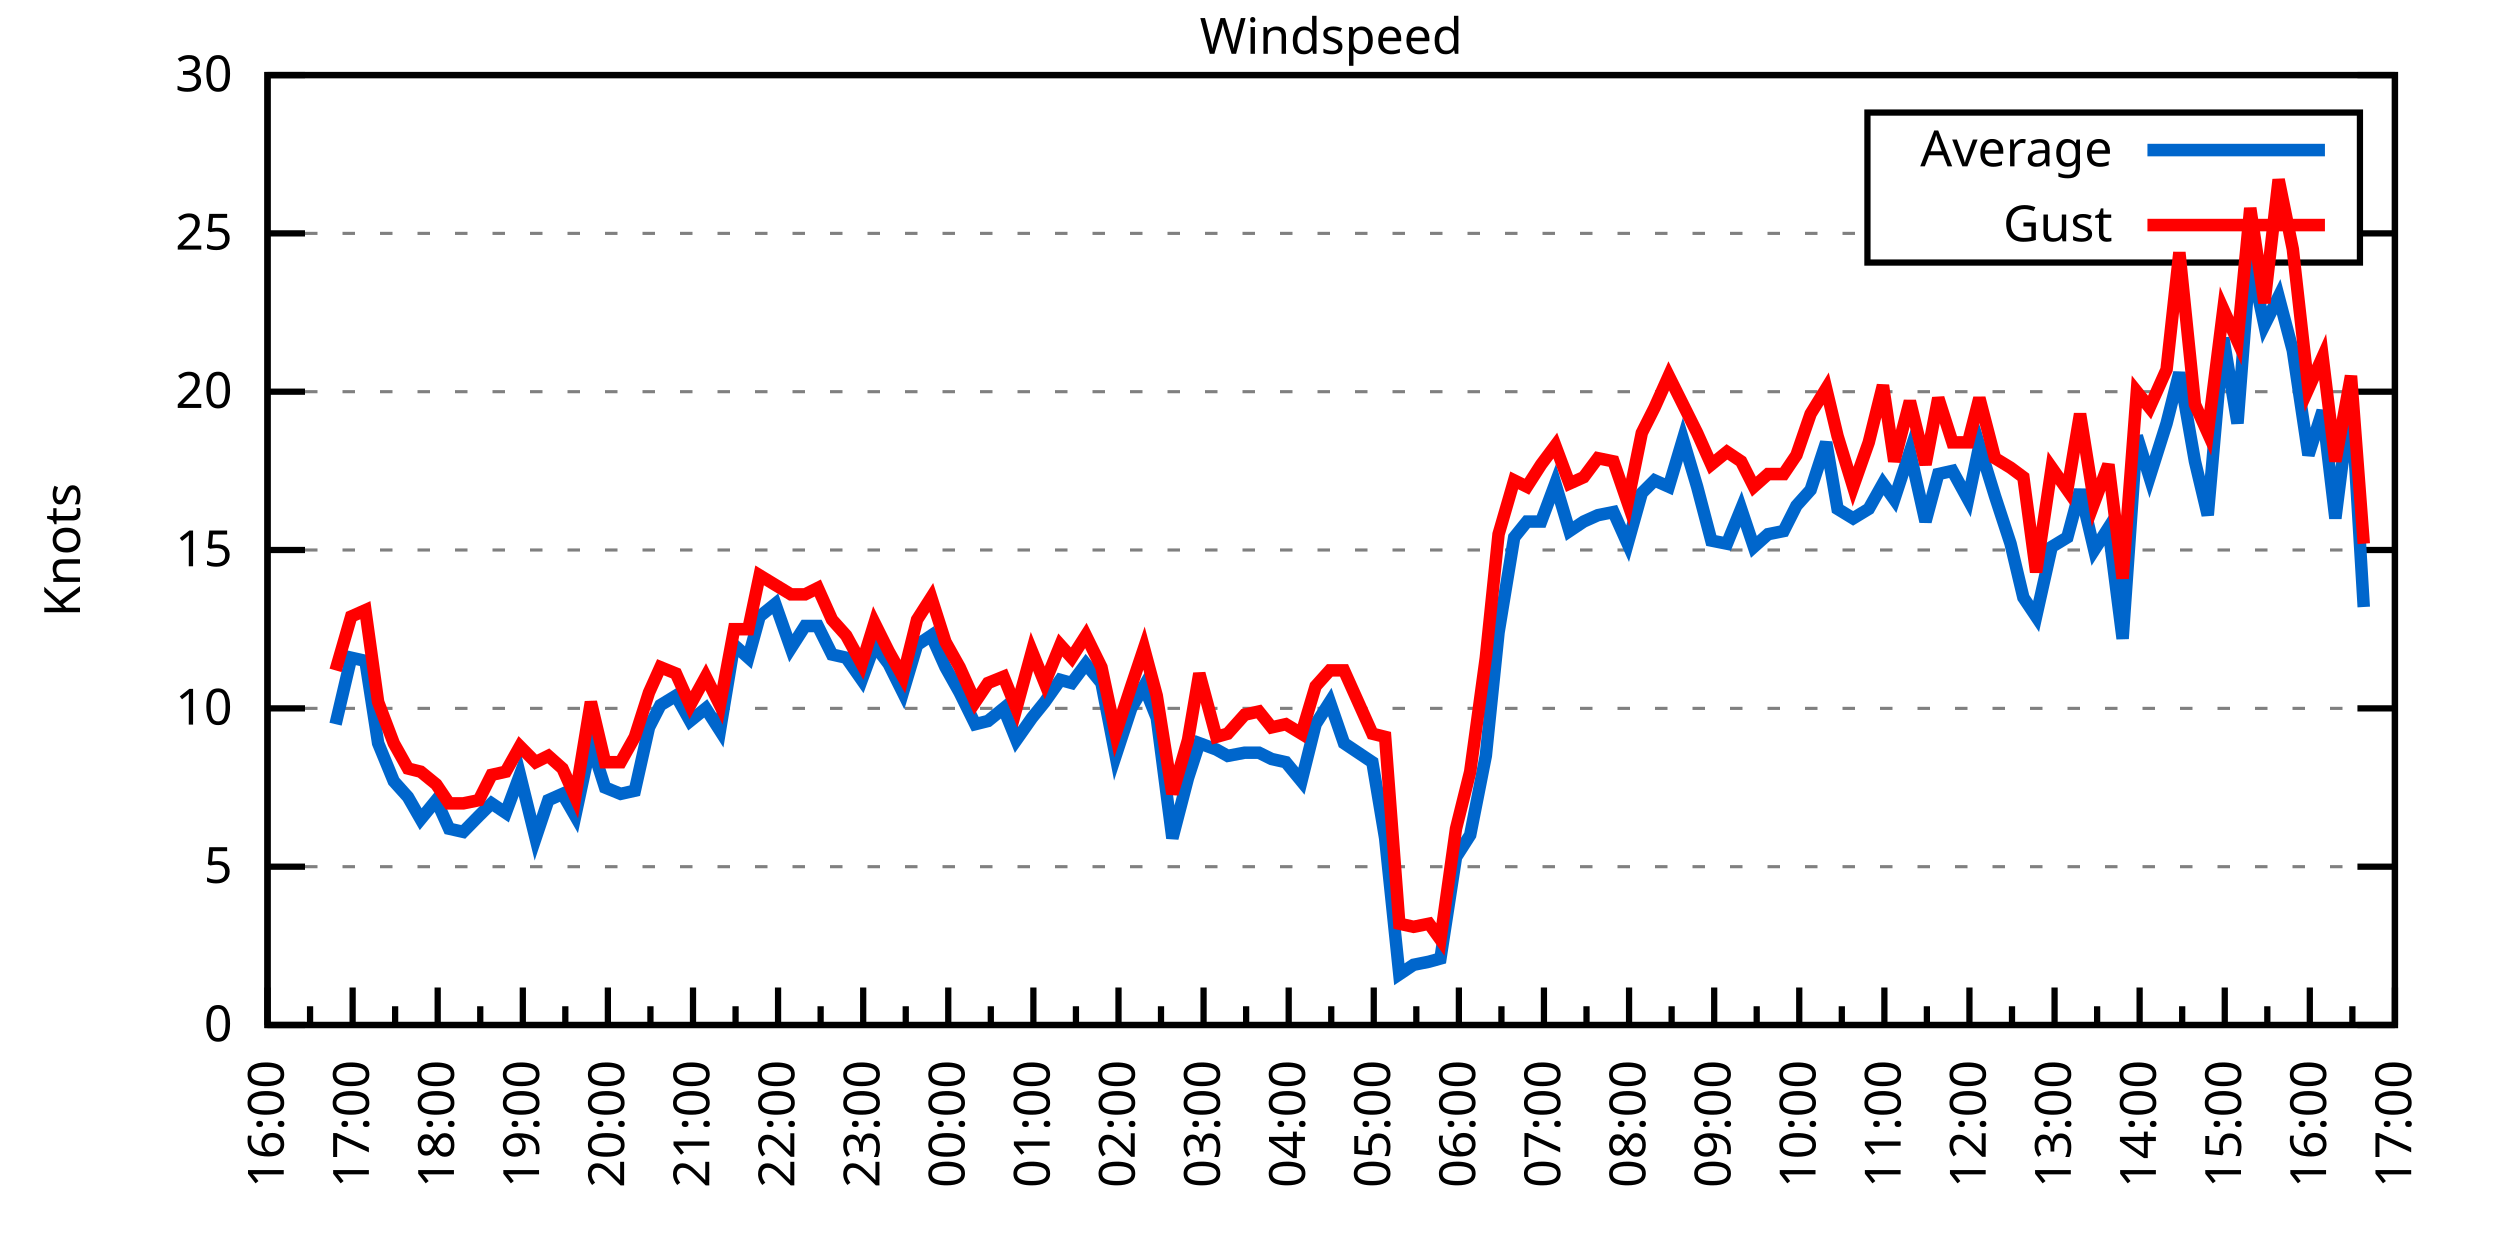
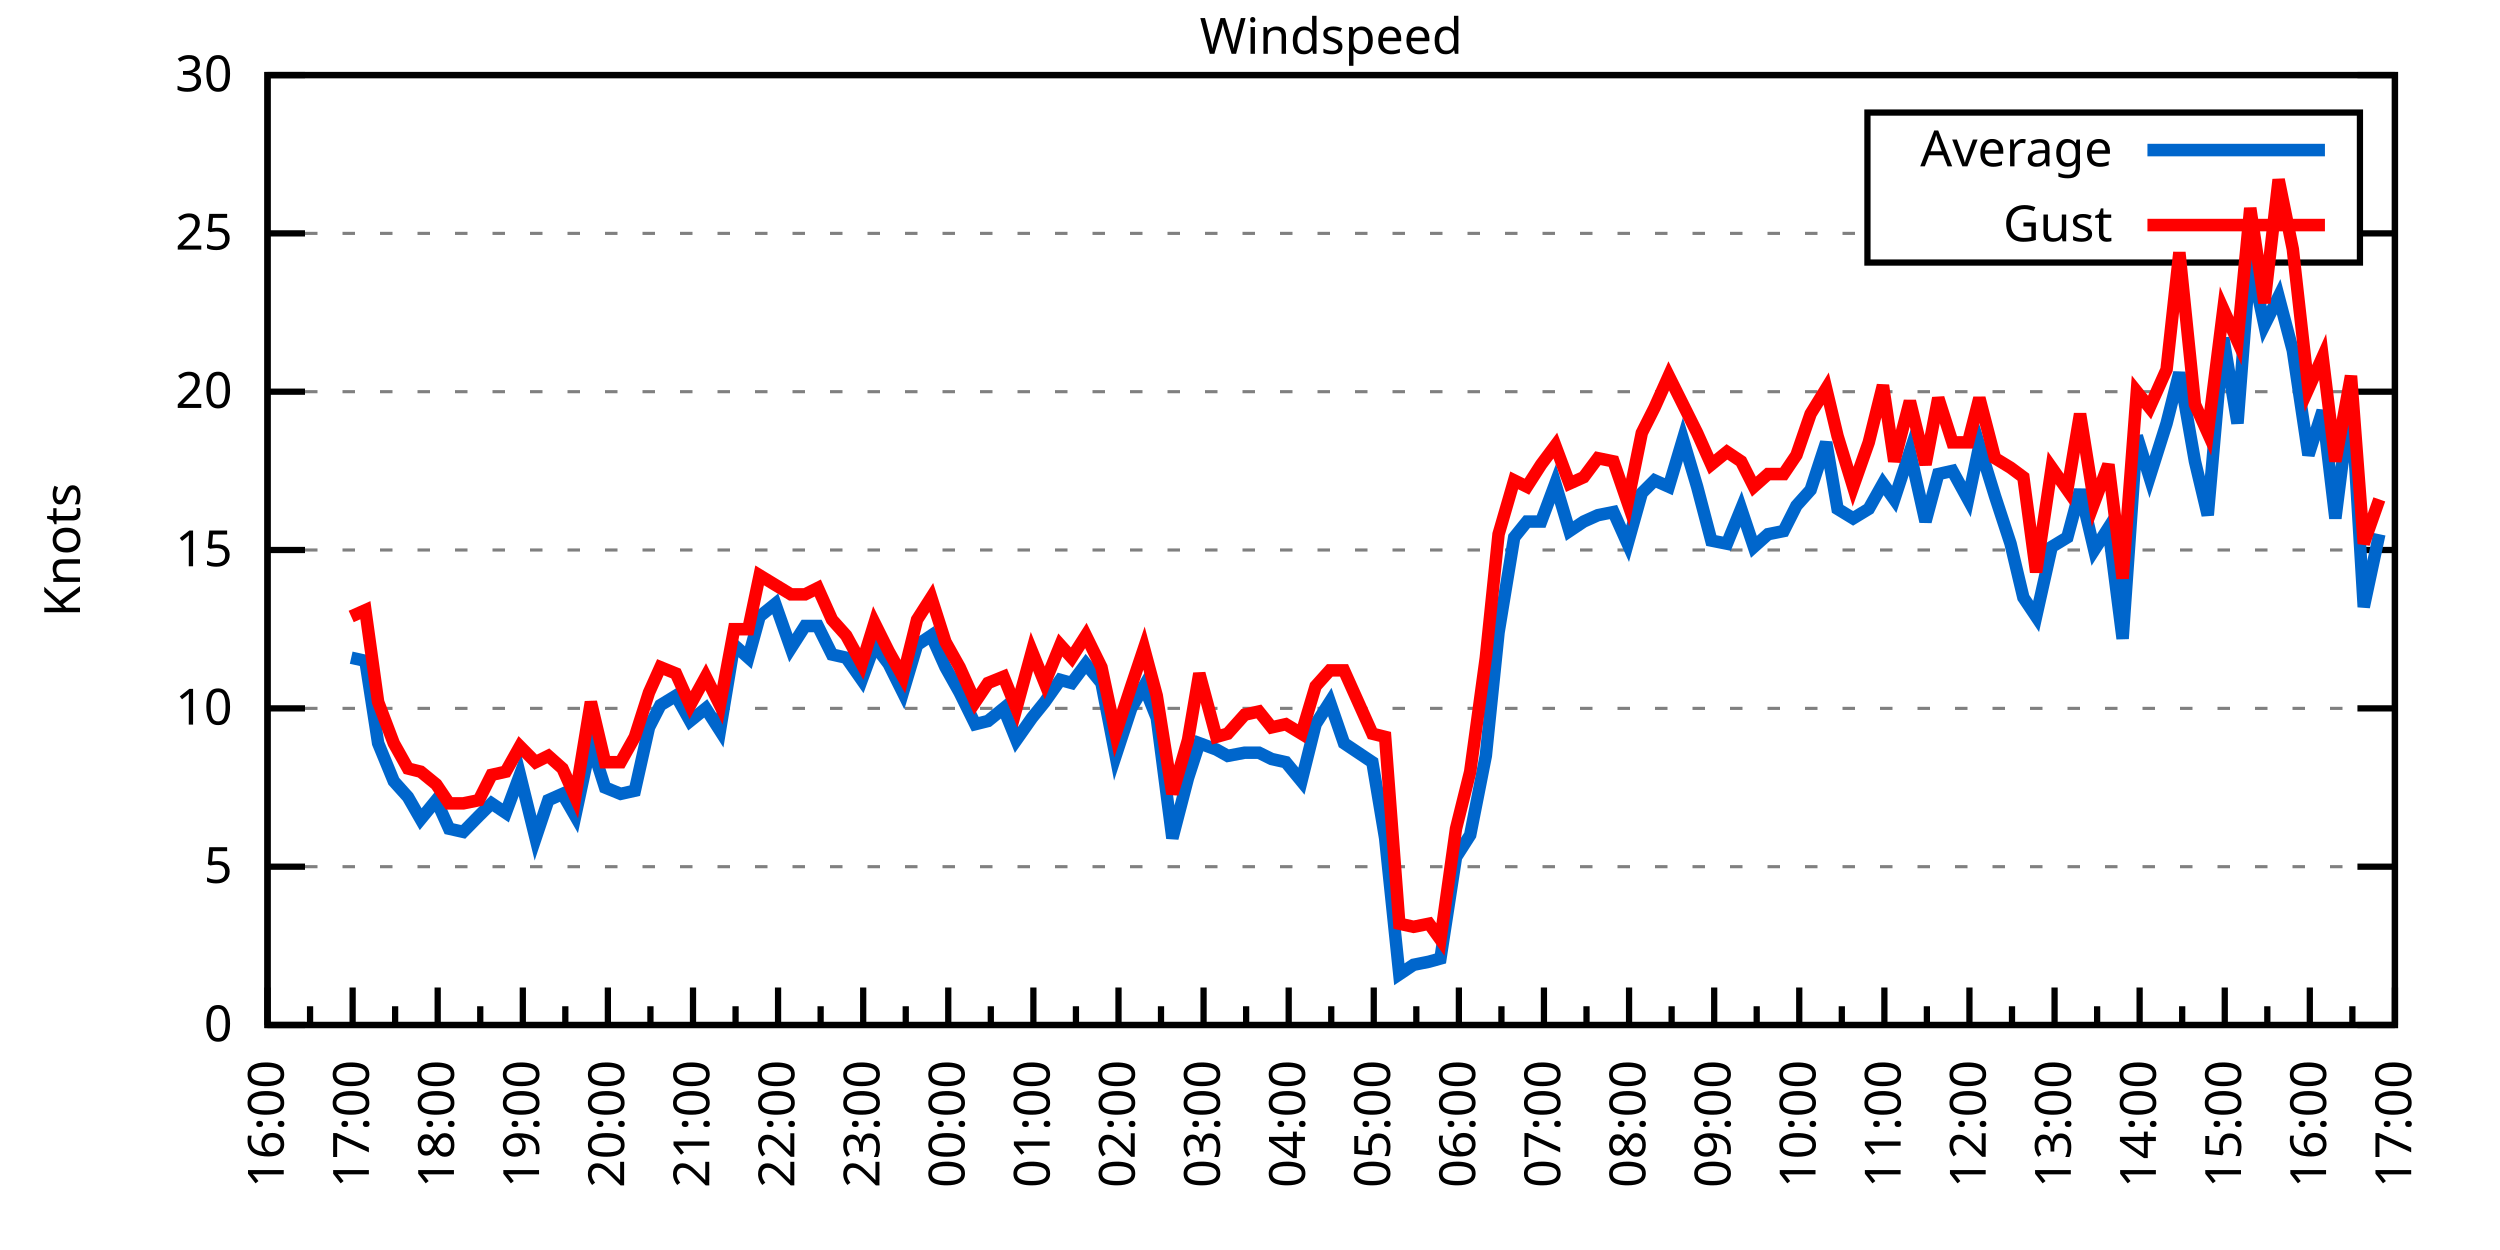
<svg xmlns="http://www.w3.org/2000/svg" xmlns:xlink="http://www.w3.org/1999/xlink" width="400" height="200" viewBox="0 0 400 200">
  <g id="gnuplot_canvas">
    <rect x="0" y="0" width="400" height="200" fill="none" />
    <defs>
      <circle id="gpDot" r="0.5" stroke-width="0.5" stroke="currentColor" />
      <path id="gpPt0" stroke-width="0.333" stroke="currentColor" d="M-1,0 h2 M0,-1 v2" />
      <path id="gpPt1" stroke-width="0.333" stroke="currentColor" d="M-1,-1 L1,1 M1,-1 L-1,1" />
      <path id="gpPt2" stroke-width="0.333" stroke="currentColor" d="M-1,0 L1,0 M0,-1 L0,1 M-1,-1 L1,1 M-1,1 L1,-1" />
      <rect id="gpPt3" stroke-width="0.333" stroke="currentColor" x="-1" y="-1" width="2" height="2" />
      <rect id="gpPt4" stroke-width="0.333" stroke="currentColor" fill="currentColor" x="-1" y="-1" width="2" height="2" />
      <circle id="gpPt5" stroke-width="0.333" stroke="currentColor" cx="0" cy="0" r="1" />
      <use xlink:href="#gpPt5" id="gpPt6" fill="currentColor" stroke="none" />
      <path id="gpPt7" stroke-width="0.333" stroke="currentColor" d="M0,-1.33 L-1.33,0.67 L1.33,0.67 z" />
      <use xlink:href="#gpPt7" id="gpPt8" fill="currentColor" stroke="none" />
      <use xlink:href="#gpPt7" id="gpPt9" stroke="currentColor" transform="rotate(180)" />
      <use xlink:href="#gpPt9" id="gpPt10" fill="currentColor" stroke="none" />
      <use xlink:href="#gpPt3" id="gpPt11" stroke="currentColor" transform="rotate(45)" />
      <use xlink:href="#gpPt11" id="gpPt12" fill="currentColor" stroke="none" />
      <path id="gpPt13" stroke-width="0.333" stroke="currentColor" d="M0,1.330 L1.265,0.411 L0.782,-1.067 L-0.782,-1.076 L-1.265,0.411 z" />
      <use xlink:href="#gpPt13" id="gpPt14" fill="currentColor" stroke="none" />
      <filter id="textbox" filterUnits="objectBoundingBox" x="0" y="0" height="1" width="1">
        <feFlood flood-color="white" flood-opacity="1" result="bgnd" />
        <feComposite in="SourceGraphic" in2="bgnd" operator="atop" />
      </filter>
      <filter id="greybox" filterUnits="objectBoundingBox" x="0" y="0" height="1" width="1">
        <feFlood flood-color="lightgrey" flood-opacity="1" result="grey" />
        <feComposite in="SourceGraphic" in2="grey" operator="atop" />
      </filter>
    </defs>
    <g fill="none" color="white" stroke="currentColor" stroke-width="1.00" stroke-linecap="butt" stroke-linejoin="miter">
</g>
    <g fill="none" color="black" stroke="currentColor" stroke-width="1.00" stroke-linecap="butt" stroke-linejoin="miter">
      <g stroke="none" shape-rendering="crispEdges">
        <polygon fill="rgb(255, 255, 255)" points="42.80,164.00 383.18,164.00 383.18,12.02 42.80,12.02 " />
      </g>
    </g>
    <g fill="none" color="black" stroke="currentColor" stroke-width="1.00" stroke-linecap="butt" stroke-linejoin="miter">
</g>
    <g fill="none" color="black" stroke="black" stroke-width="0.50" stroke-linecap="butt" stroke-linejoin="miter">
</g>
    <g fill="none" color="gray" stroke="currentColor" stroke-width="0.50" stroke-linecap="butt" stroke-linejoin="miter">
      <path stroke="gray" stroke-dasharray="2,4" class="gridline" d="M42.80,164.00 L383.19,164.00  " />
    </g>
    <g fill="none" color="gray" stroke="gray" stroke-width="1.00" stroke-linecap="butt" stroke-linejoin="miter">
</g>
    <g fill="none" color="black" stroke="currentColor" stroke-width="1.00" stroke-linecap="butt" stroke-linejoin="miter">
      <path stroke="black" d="M42.80,164.00 L48.80,164.00 M383.19,164.00 L377.19,164.00  " />
      <g transform="translate(37.20,166.60)" stroke="none" fill="black" font-family="Sans" font-size="8.00" text-anchor="end">
        <text>
          <tspan font-family="Sans"> 0</tspan>
        </text>
      </g>
    </g>
    <g fill="none" color="black" stroke="currentColor" stroke-width="1.00" stroke-linecap="butt" stroke-linejoin="miter">
</g>
    <g fill="none" color="black" stroke="black" stroke-width="0.50" stroke-linecap="butt" stroke-linejoin="miter">
</g>
    <g fill="none" color="gray" stroke="currentColor" stroke-width="0.50" stroke-linecap="butt" stroke-linejoin="miter">
      <path stroke="gray" stroke-dasharray="2,4" class="gridline" d="M42.80,138.67 L383.19,138.67  " />
    </g>
    <g fill="none" color="gray" stroke="gray" stroke-width="1.00" stroke-linecap="butt" stroke-linejoin="miter">
</g>
    <g fill="none" color="black" stroke="currentColor" stroke-width="1.00" stroke-linecap="butt" stroke-linejoin="miter">
      <path stroke="black" d="M42.80,138.67 L48.80,138.67 M383.19,138.67 L377.19,138.67  " />
      <g transform="translate(37.20,141.27)" stroke="none" fill="black" font-family="Sans" font-size="8.00" text-anchor="end">
        <text>
          <tspan font-family="Sans"> 5</tspan>
        </text>
      </g>
    </g>
    <g fill="none" color="black" stroke="currentColor" stroke-width="1.00" stroke-linecap="butt" stroke-linejoin="miter">
</g>
    <g fill="none" color="black" stroke="black" stroke-width="0.50" stroke-linecap="butt" stroke-linejoin="miter">
</g>
    <g fill="none" color="gray" stroke="currentColor" stroke-width="0.50" stroke-linecap="butt" stroke-linejoin="miter">
      <path stroke="gray" stroke-dasharray="2,4" class="gridline" d="M42.80,113.34 L383.19,113.34  " />
    </g>
    <g fill="none" color="gray" stroke="gray" stroke-width="1.00" stroke-linecap="butt" stroke-linejoin="miter">
</g>
    <g fill="none" color="black" stroke="currentColor" stroke-width="1.00" stroke-linecap="butt" stroke-linejoin="miter">
      <path stroke="black" d="M42.80,113.34 L48.80,113.34 M383.19,113.34 L377.19,113.34  " />
      <g transform="translate(37.20,115.94)" stroke="none" fill="black" font-family="Sans" font-size="8.00" text-anchor="end">
        <text>
          <tspan font-family="Sans"> 10</tspan>
        </text>
      </g>
    </g>
    <g fill="none" color="black" stroke="currentColor" stroke-width="1.00" stroke-linecap="butt" stroke-linejoin="miter">
</g>
    <g fill="none" color="black" stroke="black" stroke-width="0.50" stroke-linecap="butt" stroke-linejoin="miter">
</g>
    <g fill="none" color="gray" stroke="currentColor" stroke-width="0.50" stroke-linecap="butt" stroke-linejoin="miter">
      <path stroke="gray" stroke-dasharray="2,4" class="gridline" d="M42.80,88.00 L383.19,88.00  " />
    </g>
    <g fill="none" color="gray" stroke="gray" stroke-width="1.00" stroke-linecap="butt" stroke-linejoin="miter">
</g>
    <g fill="none" color="black" stroke="currentColor" stroke-width="1.00" stroke-linecap="butt" stroke-linejoin="miter">
      <path stroke="black" d="M42.80,88.00 L48.80,88.00 M383.19,88.00 L377.19,88.00  " />
      <g transform="translate(37.20,90.60)" stroke="none" fill="black" font-family="Sans" font-size="8.00" text-anchor="end">
        <text>
          <tspan font-family="Sans"> 15</tspan>
        </text>
      </g>
    </g>
    <g fill="none" color="black" stroke="currentColor" stroke-width="1.00" stroke-linecap="butt" stroke-linejoin="miter">
</g>
    <g fill="none" color="black" stroke="black" stroke-width="0.50" stroke-linecap="butt" stroke-linejoin="miter">
</g>
    <g fill="none" color="gray" stroke="currentColor" stroke-width="0.50" stroke-linecap="butt" stroke-linejoin="miter">
      <path stroke="gray" stroke-dasharray="2,4" class="gridline" d="M42.80,62.67 L383.19,62.67  " />
    </g>
    <g fill="none" color="gray" stroke="gray" stroke-width="1.00" stroke-linecap="butt" stroke-linejoin="miter">
</g>
    <g fill="none" color="black" stroke="currentColor" stroke-width="1.00" stroke-linecap="butt" stroke-linejoin="miter">
      <path stroke="black" d="M42.80,62.67 L48.80,62.67 M383.19,62.67 L377.19,62.67  " />
      <g transform="translate(37.20,65.27)" stroke="none" fill="black" font-family="Sans" font-size="8.00" text-anchor="end">
        <text>
          <tspan font-family="Sans"> 20</tspan>
        </text>
      </g>
    </g>
    <g fill="none" color="black" stroke="currentColor" stroke-width="1.00" stroke-linecap="butt" stroke-linejoin="miter">
</g>
    <g fill="none" color="black" stroke="black" stroke-width="0.50" stroke-linecap="butt" stroke-linejoin="miter">
</g>
    <g fill="none" color="gray" stroke="currentColor" stroke-width="0.50" stroke-linecap="butt" stroke-linejoin="miter">
      <path stroke="gray" stroke-dasharray="2,4" class="gridline" d="M42.80,37.34 L298.79,37.34 M377.59,37.34 L383.19,37.34  " />
    </g>
    <g fill="none" color="gray" stroke="gray" stroke-width="1.00" stroke-linecap="butt" stroke-linejoin="miter">
</g>
    <g fill="none" color="black" stroke="currentColor" stroke-width="1.00" stroke-linecap="butt" stroke-linejoin="miter">
      <path stroke="black" d="M42.80,37.34 L48.80,37.34 M383.19,37.34 L377.19,37.34  " />
      <g transform="translate(37.20,39.94)" stroke="none" fill="black" font-family="Sans" font-size="8.00" text-anchor="end">
        <text>
          <tspan font-family="Sans"> 25</tspan>
        </text>
      </g>
    </g>
    <g fill="none" color="black" stroke="currentColor" stroke-width="1.00" stroke-linecap="butt" stroke-linejoin="miter">
</g>
    <g fill="none" color="black" stroke="black" stroke-width="0.50" stroke-linecap="butt" stroke-linejoin="miter">
</g>
    <g fill="none" color="gray" stroke="currentColor" stroke-width="0.50" stroke-linecap="butt" stroke-linejoin="miter">
      <path stroke="gray" stroke-dasharray="2,4" class="gridline" d="M42.80,12.01 L383.19,12.01  " />
    </g>
    <g fill="none" color="gray" stroke="gray" stroke-width="1.00" stroke-linecap="butt" stroke-linejoin="miter">
</g>
    <g fill="none" color="black" stroke="currentColor" stroke-width="1.00" stroke-linecap="butt" stroke-linejoin="miter">
      <path stroke="black" d="M42.80,12.01 L48.80,12.01 M383.19,12.01 L377.19,12.01  " />
      <g transform="translate(37.20,14.61)" stroke="none" fill="black" font-family="Sans" font-size="8.00" text-anchor="end">
        <text>
          <tspan font-family="Sans"> 30</tspan>
        </text>
      </g>
    </g>
    <g fill="none" color="black" stroke="currentColor" stroke-width="1.00" stroke-linecap="butt" stroke-linejoin="miter">
      <path stroke="black" d="M42.80,164.00 L42.80,158.00  " />
      <g transform="translate(45.40,169.60) rotate(270)" stroke="none" fill="black" font-family="Sans" font-size="8.00" text-anchor="end">
        <text>
          <tspan font-family="Sans">16:00</tspan>
        </text>
      </g>
    </g>
    <g fill="none" color="black" stroke="currentColor" stroke-width="1.00" stroke-linecap="butt" stroke-linejoin="miter">
      <path stroke="black" d="M49.61,164.00 L49.61,161.00 M56.42,164.00 L56.42,158.00  " />
      <g transform="translate(59.02,169.60) rotate(270)" stroke="none" fill="black" font-family="Sans" font-size="8.00" text-anchor="end">
        <text>
          <tspan font-family="Sans">17:00</tspan>
        </text>
      </g>
    </g>
    <g fill="none" color="black" stroke="currentColor" stroke-width="1.00" stroke-linecap="butt" stroke-linejoin="miter">
      <path stroke="black" d="M63.22,164.00 L63.22,161.00 M70.03,164.00 L70.03,158.00  " />
      <g transform="translate(72.63,169.60) rotate(270)" stroke="none" fill="black" font-family="Sans" font-size="8.00" text-anchor="end">
        <text>
          <tspan font-family="Sans">18:00</tspan>
        </text>
      </g>
    </g>
    <g fill="none" color="black" stroke="currentColor" stroke-width="1.00" stroke-linecap="butt" stroke-linejoin="miter">
      <path stroke="black" d="M76.84,164.00 L76.84,161.00 M83.65,164.00 L83.65,158.00  " />
      <g transform="translate(86.25,169.60) rotate(270)" stroke="none" fill="black" font-family="Sans" font-size="8.00" text-anchor="end">
        <text>
          <tspan font-family="Sans">19:00</tspan>
        </text>
      </g>
    </g>
    <g fill="none" color="black" stroke="currentColor" stroke-width="1.00" stroke-linecap="butt" stroke-linejoin="miter">
      <path stroke="black" d="M90.45,164.00 L90.45,161.00 M97.26,164.00 L97.26,158.00  " />
      <g transform="translate(99.86,169.60) rotate(270)" stroke="none" fill="black" font-family="Sans" font-size="8.00" text-anchor="end">
        <text>
          <tspan font-family="Sans">20:00</tspan>
        </text>
      </g>
    </g>
    <g fill="none" color="black" stroke="currentColor" stroke-width="1.00" stroke-linecap="butt" stroke-linejoin="miter">
      <path stroke="black" d="M104.07,164.00 L104.07,161.00 M110.88,164.00 L110.88,158.00  " />
      <g transform="translate(113.48,169.60) rotate(270)" stroke="none" fill="black" font-family="Sans" font-size="8.00" text-anchor="end">
        <text>
          <tspan font-family="Sans">21:00</tspan>
        </text>
      </g>
    </g>
    <g fill="none" color="black" stroke="currentColor" stroke-width="1.00" stroke-linecap="butt" stroke-linejoin="miter">
      <path stroke="black" d="M117.69,164.00 L117.69,161.00 M124.49,164.00 L124.49,158.00  " />
      <g transform="translate(127.09,169.60) rotate(270)" stroke="none" fill="black" font-family="Sans" font-size="8.00" text-anchor="end">
        <text>
          <tspan font-family="Sans">22:00</tspan>
        </text>
      </g>
    </g>
    <g fill="none" color="black" stroke="currentColor" stroke-width="1.00" stroke-linecap="butt" stroke-linejoin="miter">
      <path stroke="black" d="M131.30,164.00 L131.30,161.00 M138.11,164.00 L138.11,158.00  " />
      <g transform="translate(140.71,169.60) rotate(270)" stroke="none" fill="black" font-family="Sans" font-size="8.00" text-anchor="end">
        <text>
          <tspan font-family="Sans">23:00</tspan>
        </text>
      </g>
    </g>
    <g fill="none" color="black" stroke="currentColor" stroke-width="1.00" stroke-linecap="butt" stroke-linejoin="miter">
      <path stroke="black" d="M144.92,164.00 L144.92,161.00 M151.72,164.00 L151.72,158.00  " />
      <g transform="translate(154.32,169.60) rotate(270)" stroke="none" fill="black" font-family="Sans" font-size="8.00" text-anchor="end">
        <text>
          <tspan font-family="Sans">00:00</tspan>
        </text>
      </g>
    </g>
    <g fill="none" color="black" stroke="currentColor" stroke-width="1.00" stroke-linecap="butt" stroke-linejoin="miter">
      <path stroke="black" d="M158.53,164.00 L158.53,161.00 M165.34,164.00 L165.34,158.00  " />
      <g transform="translate(167.94,169.60) rotate(270)" stroke="none" fill="black" font-family="Sans" font-size="8.00" text-anchor="end">
        <text>
          <tspan font-family="Sans">01:00</tspan>
        </text>
      </g>
    </g>
    <g fill="none" color="black" stroke="currentColor" stroke-width="1.00" stroke-linecap="butt" stroke-linejoin="miter">
      <path stroke="black" d="M172.15,164.00 L172.15,161.00 M178.96,164.00 L178.96,158.00  " />
      <g transform="translate(181.56,169.60) rotate(270)" stroke="none" fill="black" font-family="Sans" font-size="8.00" text-anchor="end">
        <text>
          <tspan font-family="Sans">02:00</tspan>
        </text>
      </g>
    </g>
    <g fill="none" color="black" stroke="currentColor" stroke-width="1.00" stroke-linecap="butt" stroke-linejoin="miter">
      <path stroke="black" d="M185.76,164.00 L185.76,161.00 M192.57,164.00 L192.57,158.00  " />
      <g transform="translate(195.17,169.60) rotate(270)" stroke="none" fill="black" font-family="Sans" font-size="8.00" text-anchor="end">
        <text>
          <tspan font-family="Sans">03:00</tspan>
        </text>
      </g>
    </g>
    <g fill="none" color="black" stroke="currentColor" stroke-width="1.00" stroke-linecap="butt" stroke-linejoin="miter">
      <path stroke="black" d="M199.38,164.00 L199.38,161.00 M206.19,164.00 L206.19,158.00  " />
      <g transform="translate(208.79,169.60) rotate(270)" stroke="none" fill="black" font-family="Sans" font-size="8.00" text-anchor="end">
        <text>
          <tspan font-family="Sans">04:00</tspan>
        </text>
      </g>
    </g>
    <g fill="none" color="black" stroke="currentColor" stroke-width="1.00" stroke-linecap="butt" stroke-linejoin="miter">
      <path stroke="black" d="M213.00,164.00 L213.00,161.00 M219.80,164.00 L219.80,158.00  " />
      <g transform="translate(222.40,169.60) rotate(270)" stroke="none" fill="black" font-family="Sans" font-size="8.00" text-anchor="end">
        <text>
          <tspan font-family="Sans">05:00</tspan>
        </text>
      </g>
    </g>
    <g fill="none" color="black" stroke="currentColor" stroke-width="1.00" stroke-linecap="butt" stroke-linejoin="miter">
      <path stroke="black" d="M226.61,164.00 L226.61,161.00 M233.42,164.00 L233.42,158.00  " />
      <g transform="translate(236.02,169.60) rotate(270)" stroke="none" fill="black" font-family="Sans" font-size="8.00" text-anchor="end">
        <text>
          <tspan font-family="Sans">06:00</tspan>
        </text>
      </g>
    </g>
    <g fill="none" color="black" stroke="currentColor" stroke-width="1.00" stroke-linecap="butt" stroke-linejoin="miter">
      <path stroke="black" d="M240.23,164.00 L240.23,161.00 M247.03,164.00 L247.03,158.00  " />
      <g transform="translate(249.63,169.60) rotate(270)" stroke="none" fill="black" font-family="Sans" font-size="8.00" text-anchor="end">
        <text>
          <tspan font-family="Sans">07:00</tspan>
        </text>
      </g>
    </g>
    <g fill="none" color="black" stroke="currentColor" stroke-width="1.00" stroke-linecap="butt" stroke-linejoin="miter">
      <path stroke="black" d="M253.84,164.00 L253.84,161.00 M260.65,164.00 L260.65,158.00  " />
      <g transform="translate(263.25,169.60) rotate(270)" stroke="none" fill="black" font-family="Sans" font-size="8.00" text-anchor="end">
        <text>
          <tspan font-family="Sans">08:00</tspan>
        </text>
      </g>
    </g>
    <g fill="none" color="black" stroke="currentColor" stroke-width="1.00" stroke-linecap="butt" stroke-linejoin="miter">
      <path stroke="black" d="M267.46,164.00 L267.46,161.00 M274.27,164.00 L274.27,158.00  " />
      <g transform="translate(276.87,169.60) rotate(270)" stroke="none" fill="black" font-family="Sans" font-size="8.00" text-anchor="end">
        <text>
          <tspan font-family="Sans">09:00</tspan>
        </text>
      </g>
    </g>
    <g fill="none" color="black" stroke="currentColor" stroke-width="1.00" stroke-linecap="butt" stroke-linejoin="miter">
      <path stroke="black" d="M281.07,164.00 L281.07,161.00 M287.88,164.00 L287.88,158.00  " />
      <g transform="translate(290.48,169.60) rotate(270)" stroke="none" fill="black" font-family="Sans" font-size="8.00" text-anchor="end">
        <text>
          <tspan font-family="Sans">10:00</tspan>
        </text>
      </g>
    </g>
    <g fill="none" color="black" stroke="currentColor" stroke-width="1.00" stroke-linecap="butt" stroke-linejoin="miter">
      <path stroke="black" d="M294.69,164.00 L294.69,161.00 M301.50,164.00 L301.50,158.00  " />
      <g transform="translate(304.10,169.60) rotate(270)" stroke="none" fill="black" font-family="Sans" font-size="8.00" text-anchor="end">
        <text>
          <tspan font-family="Sans">11:00</tspan>
        </text>
      </g>
    </g>
    <g fill="none" color="black" stroke="currentColor" stroke-width="1.00" stroke-linecap="butt" stroke-linejoin="miter">
      <path stroke="black" d="M308.30,164.00 L308.30,161.00 M315.11,164.00 L315.11,158.00  " />
      <g transform="translate(317.71,169.60) rotate(270)" stroke="none" fill="black" font-family="Sans" font-size="8.00" text-anchor="end">
        <text>
          <tspan font-family="Sans">12:00</tspan>
        </text>
      </g>
    </g>
    <g fill="none" color="black" stroke="currentColor" stroke-width="1.00" stroke-linecap="butt" stroke-linejoin="miter">
      <path stroke="black" d="M321.92,164.00 L321.92,161.00 M328.73,164.00 L328.73,158.00  " />
      <g transform="translate(331.33,169.60) rotate(270)" stroke="none" fill="black" font-family="Sans" font-size="8.00" text-anchor="end">
        <text>
          <tspan font-family="Sans">13:00</tspan>
        </text>
      </g>
    </g>
    <g fill="none" color="black" stroke="currentColor" stroke-width="1.00" stroke-linecap="butt" stroke-linejoin="miter">
      <path stroke="black" d="M335.54,164.00 L335.54,161.00 M342.34,164.00 L342.34,158.00  " />
      <g transform="translate(344.94,169.60) rotate(270)" stroke="none" fill="black" font-family="Sans" font-size="8.00" text-anchor="end">
        <text>
          <tspan font-family="Sans">14:00</tspan>
        </text>
      </g>
    </g>
    <g fill="none" color="black" stroke="currentColor" stroke-width="1.00" stroke-linecap="butt" stroke-linejoin="miter">
      <path stroke="black" d="M349.15,164.00 L349.15,161.00 M355.96,164.00 L355.96,158.00  " />
      <g transform="translate(358.56,169.60) rotate(270)" stroke="none" fill="black" font-family="Sans" font-size="8.00" text-anchor="end">
        <text>
          <tspan font-family="Sans">15:00</tspan>
        </text>
      </g>
    </g>
    <g fill="none" color="black" stroke="currentColor" stroke-width="1.00" stroke-linecap="butt" stroke-linejoin="miter">
      <path stroke="black" d="M362.77,164.00 L362.77,161.00 M369.57,164.00 L369.57,158.00  " />
      <g transform="translate(372.17,169.60) rotate(270)" stroke="none" fill="black" font-family="Sans" font-size="8.00" text-anchor="end">
        <text>
          <tspan font-family="Sans">16:00</tspan>
        </text>
      </g>
    </g>
    <g fill="none" color="black" stroke="currentColor" stroke-width="1.00" stroke-linecap="butt" stroke-linejoin="miter">
      <path stroke="black" d="M376.38,164.00 L376.38,161.00 M383.19,164.00 L383.19,158.00  " />
      <g transform="translate(385.79,169.60) rotate(270)" stroke="none" fill="black" font-family="Sans" font-size="8.00" text-anchor="end">
        <text>
          <tspan font-family="Sans">17:00</tspan>
        </text>
      </g>
    </g>
    <g fill="none" color="black" stroke="currentColor" stroke-width="1.00" stroke-linecap="butt" stroke-linejoin="miter">
</g>
    <g fill="none" color="black" stroke="currentColor" stroke-width="1.00" stroke-linecap="butt" stroke-linejoin="miter">
      <path stroke="black" d="M42.80,12.01 L42.80,164.00 L383.19,164.00 L383.19,12.01 L42.80,12.01 Z  " />
    </g>
    <g fill="none" color="black" stroke="currentColor" stroke-width="1.00" stroke-linecap="butt" stroke-linejoin="miter">
      <g transform="translate(12.80,88.01) rotate(270)" stroke="none" fill="black" font-family="Sans" font-size="8.00" text-anchor="middle">
        <text>
          <tspan font-family="Sans">Knots</tspan>
        </text>
      </g>
    </g>
    <g fill="none" color="black" stroke="currentColor" stroke-width="1.00" stroke-linecap="butt" stroke-linejoin="miter">
</g>
    <g fill="none" color="black" stroke="currentColor" stroke-width="1.00" stroke-linecap="butt" stroke-linejoin="miter">
      <path stroke="black" d="M298.79,42.01 L298.79,18.01 L377.59,18.01 L377.59,42.01 L298.79,42.01 Z  " />
    </g>
    <g id="Windspeed_plot_1">
      <g fill="none" color="white" stroke="black" stroke-width="2.00" stroke-linecap="butt" stroke-linejoin="miter">
</g>
      <g fill="none" color="black" stroke="currentColor" stroke-width="2.00" stroke-linecap="butt" stroke-linejoin="miter">
        <g transform="translate(337.99,26.61)" stroke="none" fill="black" font-family="Sans" font-size="8.00" text-anchor="end">
          <text>
            <tspan font-family="Sans">Average</tspan>
          </text>
        </g>
      </g>
      <g fill="none" color="black" stroke="currentColor" stroke-width="2.00" stroke-linecap="butt" stroke-linejoin="miter">
-         <path stroke="rgb(  0, 102, 204)" d="M343.59,24.01 L371.99,24.01 M53.69,115.87 L56.19,105.23 L58.46,105.74 L60.50,118.91 L63.00,124.99 L65.27,127.52   L67.31,131.07 L69.80,128.03 L71.85,132.59 L74.12,133.10 L76.61,130.56 L78.65,128.54 L80.92,130.06 L83.19,123.98   L85.69,134.11 L87.73,128.03 L90.00,127.02 L92.04,130.56 L94.54,118.91 L96.81,126.00 L99.30,127.02 L101.57,126.51   L103.84,116.38 L105.66,112.83 L108.15,111.31 L110.42,115.36 L112.92,113.34 L115.19,116.88 L117.46,103.20 L119.73,105.23   L121.54,98.64 L124.04,96.62 L126.54,103.71 L128.81,100.16 L130.85,100.16 L133.12,104.72 L135.39,105.23 L137.88,108.78   L139.92,103.20 L142.19,106.24 L144.46,110.80 L146.73,103.20 L149.00,101.68 L151.27,106.75 L153.54,110.80 L156.04,115.87   L158.08,115.36 L160.57,113.34 L162.62,118.40 L165.11,114.86 L167.16,112.32 L169.65,108.78 L171.47,109.28 L173.74,106.24   L176.23,109.28 L178.50,120.94 L181.00,113.34 L183.04,109.79 L185.08,114.86 L187.58,134.11 L190.08,124.48 L191.89,118.91   L194.61,119.92 L196.43,120.94 L199.15,120.43 L201.42,120.43 L203.46,121.44 L205.73,121.95 L208.23,124.99 L210.50,115.87   L212.77,112.32 L215.04,118.91 L219.58,121.95 L221.62,134.11 L223.89,155.89 L226.16,154.37 L228.65,153.87 L230.47,153.36   L232.96,137.15 L235.23,133.60 L237.73,120.94 L239.77,101.18 L242.27,85.98 L244.31,83.45 L246.58,83.45 L248.85,77.37   L251.12,84.97 L253.39,83.45 L255.66,82.43 L258.15,81.93 L260.42,86.99 L262.69,78.89 L264.73,76.86 L267.00,77.87   L269.27,70.27 L271.54,77.87 L273.81,86.49 L276.31,86.99 L278.58,81.42 L280.62,87.50 L282.89,85.47 L285.38,84.97   L287.43,80.91 L289.70,78.38 L292.19,70.78 L294.01,81.42 L296.50,82.94 L299.00,81.42 L301.27,77.37 L303.08,79.90   L305.58,72.30 L308.08,83.45 L310.12,75.85 L312.39,75.34 L314.89,79.90 L316.70,71.29 L319.20,79.39 L321.69,86.99   L323.74,95.60 L325.78,98.64 L328.27,87.50 L330.77,85.98 L332.81,78.38 L335.08,88.00 L337.35,84.46 L339.62,102.19   L341.89,69.77 L343.93,76.35 L346.65,67.74 L348.70,59.63 L351.19,73.82 L353.24,82.43 L355.73,54.06 L358.00,67.74   L360.04,41.39 L362.31,52.03 L364.58,47.47 L366.85,56.09 L369.35,72.81 L371.62,65.71 L373.66,82.94 L376.16,63.18   L378.20,97.12  " />
+         <path stroke="rgb(  0, 102, 204)" d="M343.59,24.01 L371.99,24.01 M56.19,105.23 L58.46,105.74 L60.50,118.91 L63.00,124.99 L65.27,127.52 L67.31,131.07   L69.80,128.03 L71.85,132.59 L74.12,133.10 L76.61,130.56 L78.65,128.54 L80.92,130.06 L83.19,123.98 L85.69,134.11   L87.73,128.03 L90.00,127.02 L92.04,130.56 L94.54,118.91 L96.81,126.00 L99.30,127.02 L101.57,126.51 L103.84,116.38   L105.66,112.83 L108.15,111.31 L110.42,115.36 L112.92,113.34 L115.19,116.88 L117.46,103.20 L119.73,105.23 L121.54,98.64   L124.04,96.62 L126.54,103.71 L128.81,100.16 L130.85,100.16 L133.12,104.72 L135.39,105.23 L137.88,108.78 L139.92,103.20   L142.19,106.24 L144.46,110.80 L146.73,103.20 L149.00,101.68 L151.27,106.75 L153.54,110.80 L156.04,115.87 L158.08,115.36   L160.57,113.34 L162.62,118.40 L165.11,114.86 L167.16,112.32 L169.65,108.78 L171.47,109.28 L173.74,106.24 L176.23,109.28   L178.50,120.94 L181.00,113.34 L183.04,109.79 L185.08,114.86 L187.58,134.11 L190.08,124.48 L191.89,118.91 L194.61,119.92   L196.43,120.94 L199.15,120.43 L201.42,120.43 L203.46,121.44 L205.73,121.95 L208.23,124.99 L210.50,115.87 L212.77,112.32   L215.04,118.91 L219.58,121.95 L221.62,134.11 L223.89,155.89 L226.16,154.37 L228.65,153.87 L230.47,153.36 L232.96,137.15   L235.23,133.60 L237.73,120.94 L239.77,101.18 L242.27,85.98 L244.31,83.45 L246.58,83.45 L248.85,77.37 L251.12,84.97   L253.39,83.45 L255.66,82.43 L258.15,81.93 L260.42,86.99 L262.69,78.89 L264.73,76.86 L267.00,77.87 L269.27,70.27   L271.54,77.87 L273.81,86.49 L276.31,86.99 L278.58,81.42 L280.62,87.50 L282.89,85.47 L285.38,84.97 L287.43,80.91   L289.70,78.38 L292.19,70.78 L294.01,81.42 L296.50,82.94 L299.00,81.42 L301.27,77.37 L303.08,79.90 L305.58,72.30   L308.08,83.45 L310.12,75.85 L312.39,75.34 L314.89,79.90 L316.70,71.29 L319.20,79.39 L321.69,86.99 L323.74,95.60   L325.78,98.64 L328.27,87.50 L330.77,85.98 L332.81,78.38 L335.08,88.00 L337.35,84.46 L339.62,102.19 L341.89,69.77   L343.93,76.35 L346.65,67.74 L348.70,59.63 L351.19,73.82 L353.24,82.43 L355.73,54.06 L358.00,67.74 L360.04,41.39   L362.31,52.03 L364.58,47.47 L366.85,56.09 L369.35,72.81 L371.62,65.71 L373.66,82.94 L376.16,63.18 L378.20,97.12   L380.69,85.47  " />
      </g>
    </g>
    <g id="Windspeed_plot_2">
      <g fill="none" color="black" stroke="currentColor" stroke-width="2.00" stroke-linecap="butt" stroke-linejoin="miter">
        <g transform="translate(337.99,38.61)" stroke="none" fill="black" font-family="Sans" font-size="8.00" text-anchor="end">
          <text>
            <tspan font-family="Sans">Gust</tspan>
          </text>
        </g>
      </g>
      <g fill="none" color="black" stroke="currentColor" stroke-width="2.00" stroke-linecap="butt" stroke-linejoin="miter">
-         <path stroke="rgb(255,   0,   0)" d="M343.59,36.01 L371.99,36.01 M53.69,107.26 L56.19,98.64 L58.46,97.63 L60.50,112.32 L63.00,118.91 L65.27,122.96   L67.31,123.47 L69.80,125.50 L71.85,128.54 L74.12,128.54 L76.61,128.03 L78.65,123.98 L80.92,123.47 L83.19,119.42   L85.69,121.95 L87.73,120.94 L90.00,122.96 L92.04,127.52 L94.54,112.32 L96.81,121.95 L99.30,121.95 L101.57,117.90   L103.84,110.80 L105.66,106.75 L108.15,107.76 L110.42,112.83 L112.92,108.27 L115.19,112.83 L117.46,100.67 L119.73,100.67   L121.54,92.06 L124.04,93.58 L126.54,95.10 L128.81,95.10 L130.85,94.08 L133.12,99.15 L135.39,101.68 L137.88,106.24   L139.92,99.66 L142.19,104.22 L144.46,108.27 L146.73,99.15 L149.00,95.60 L151.27,102.70 L153.54,106.75 L156.04,112.32   L158.08,109.28 L160.57,108.27 L162.62,113.34 L165.11,104.22 L167.16,109.28 L169.65,103.20 L171.47,105.23 L173.74,101.68   L176.23,106.75 L178.50,117.39 L181.00,109.79 L183.04,103.71 L185.08,111.31 L187.58,127.02 L190.08,118.40 L191.89,107.76   L194.61,117.90 L196.43,117.39 L199.15,114.35 L201.42,113.84 L203.46,116.38 L205.73,115.87 L208.23,117.39 L210.50,109.79   L212.77,107.26 L215.04,107.26 L219.58,117.39 L221.62,117.90 L223.89,147.79 L226.16,148.29 L228.65,147.79 L230.47,150.32   L232.96,132.59 L235.23,123.47 L237.73,105.23 L239.77,85.47 L242.27,76.86 L244.31,77.87 L246.58,74.33 L248.85,71.29   L251.12,77.37 L253.39,76.35 L255.66,73.31 L258.15,73.82 L260.42,80.41 L262.69,69.26 L264.73,65.21 L267.00,60.14   L269.27,64.70 L271.54,69.26 L273.81,74.33 L276.31,72.30 L278.58,73.82 L280.62,77.87 L282.89,75.85 L285.38,75.85   L287.43,72.81 L289.70,66.22 L292.19,62.17 L294.01,69.77 L296.50,77.87 L299.00,70.78 L301.27,61.66 L303.08,73.82   L305.58,64.19 L308.08,74.33 L310.12,63.69 L312.39,70.78 L314.89,70.78 L316.70,63.69 L319.20,73.31 L321.69,74.83   L323.74,76.35 L325.78,91.55 L328.27,74.83 L330.77,78.38 L332.81,66.22 L335.08,80.41 L337.35,74.33 L339.62,92.56   L341.89,62.67 L343.93,65.21 L346.65,59.13 L348.70,40.38 L351.19,64.70 L353.24,69.26 L355.73,49.50 L358.00,54.57   L360.04,33.29 L362.31,48.49 L364.58,28.73 L366.85,39.87 L369.35,62.17 L371.62,57.10 L373.66,73.82 L376.16,60.14   L378.20,86.99  " />
+         <path stroke="rgb(255,   0,   0)" d="M343.59,36.01 L371.99,36.01 M56.19,98.64 L58.46,97.63 L60.50,112.32 L63.00,118.91 L65.27,122.96 L67.31,123.47   L69.80,125.50 L71.85,128.54 L74.12,128.54 L76.61,128.03 L78.65,123.98 L80.92,123.47 L83.19,119.42 L85.69,121.95   L87.73,120.94 L90.00,122.96 L92.04,127.52 L94.54,112.32 L96.81,121.95 L99.30,121.95 L101.57,117.90 L103.84,110.80   L105.66,106.75 L108.15,107.76 L110.42,112.83 L112.92,108.27 L115.19,112.83 L117.46,100.67 L119.73,100.67 L121.54,92.06   L124.04,93.58 L126.54,95.10 L128.81,95.10 L130.85,94.08 L133.12,99.15 L135.39,101.68 L137.88,106.24 L139.92,99.66   L142.19,104.22 L144.46,108.27 L146.73,99.15 L149.00,95.60 L151.27,102.70 L153.54,106.75 L156.04,112.32 L158.08,109.28   L160.57,108.27 L162.62,113.34 L165.11,104.22 L167.16,109.28 L169.65,103.20 L171.47,105.23 L173.74,101.68 L176.23,106.75   L178.50,117.39 L181.00,109.79 L183.04,103.71 L185.08,111.31 L187.58,127.02 L190.08,118.40 L191.89,107.76 L194.61,117.90   L196.43,117.39 L199.15,114.35 L201.42,113.84 L203.46,116.38 L205.73,115.87 L208.23,117.39 L210.50,109.79 L212.77,107.26   L215.04,107.26 L219.58,117.39 L221.62,117.90 L223.89,147.79 L226.16,148.29 L228.65,147.79 L230.47,150.32 L232.96,132.59   L235.23,123.47 L237.73,105.23 L239.77,85.47 L242.27,76.86 L244.31,77.87 L246.58,74.33 L248.85,71.29 L251.12,77.37   L253.39,76.35 L255.66,73.31 L258.15,73.82 L260.42,80.41 L262.69,69.26 L264.73,65.21 L267.00,60.14 L269.27,64.70   L271.54,69.26 L273.81,74.33 L276.31,72.30 L278.58,73.82 L280.62,77.87 L282.89,75.85 L285.38,75.85 L287.43,72.81   L289.70,66.22 L292.19,62.17 L294.01,69.77 L296.50,77.87 L299.00,70.78 L301.27,61.66 L303.08,73.82 L305.58,64.19   L308.08,74.33 L310.12,63.69 L312.39,70.78 L314.89,70.78 L316.70,63.69 L319.20,73.31 L321.69,74.83 L323.74,76.35   L325.78,91.55 L328.27,74.83 L330.77,78.38 L332.81,66.22 L335.08,80.41 L337.35,74.33 L339.62,92.56 L341.89,62.67   L343.93,65.21 L346.65,59.13 L348.70,40.38 L351.19,64.70 L353.24,69.26 L355.73,49.50 L358.00,54.57 L360.04,33.29   L362.31,48.49 L364.58,28.73 L366.85,39.87 L369.35,62.17 L371.62,57.10 L373.66,73.82 L376.16,60.14 L378.20,86.99   L380.69,79.90  " />
      </g>
    </g>
    <g fill="none" color="black" stroke="currentColor" stroke-width="2.00" stroke-linecap="butt" stroke-linejoin="miter">
</g>
    <g fill="none" color="black" stroke="black" stroke-width="1.00" stroke-linecap="butt" stroke-linejoin="miter">
</g>
    <g fill="none" color="black" stroke="currentColor" stroke-width="1.00" stroke-linecap="butt" stroke-linejoin="miter">
      <path stroke="black" d="M42.80,12.01 L42.80,164.00 L383.19,164.00 L383.19,12.01 L42.80,12.01 Z  " />
    </g>
    <g fill="none" color="black" stroke="currentColor" stroke-width="1.00" stroke-linecap="butt" stroke-linejoin="miter">
      <g transform="translate(212.99,8.61)" stroke="none" fill="black" font-family="Sans" font-size="8.00" text-anchor="middle">
        <text>
          <tspan font-family="Sans">Windspeed</tspan>
        </text>
      </g>
    </g>
    <g fill="none" color="black" stroke="currentColor" stroke-width="1.00" stroke-linecap="butt" stroke-linejoin="miter">
</g>
  </g>
</svg>
